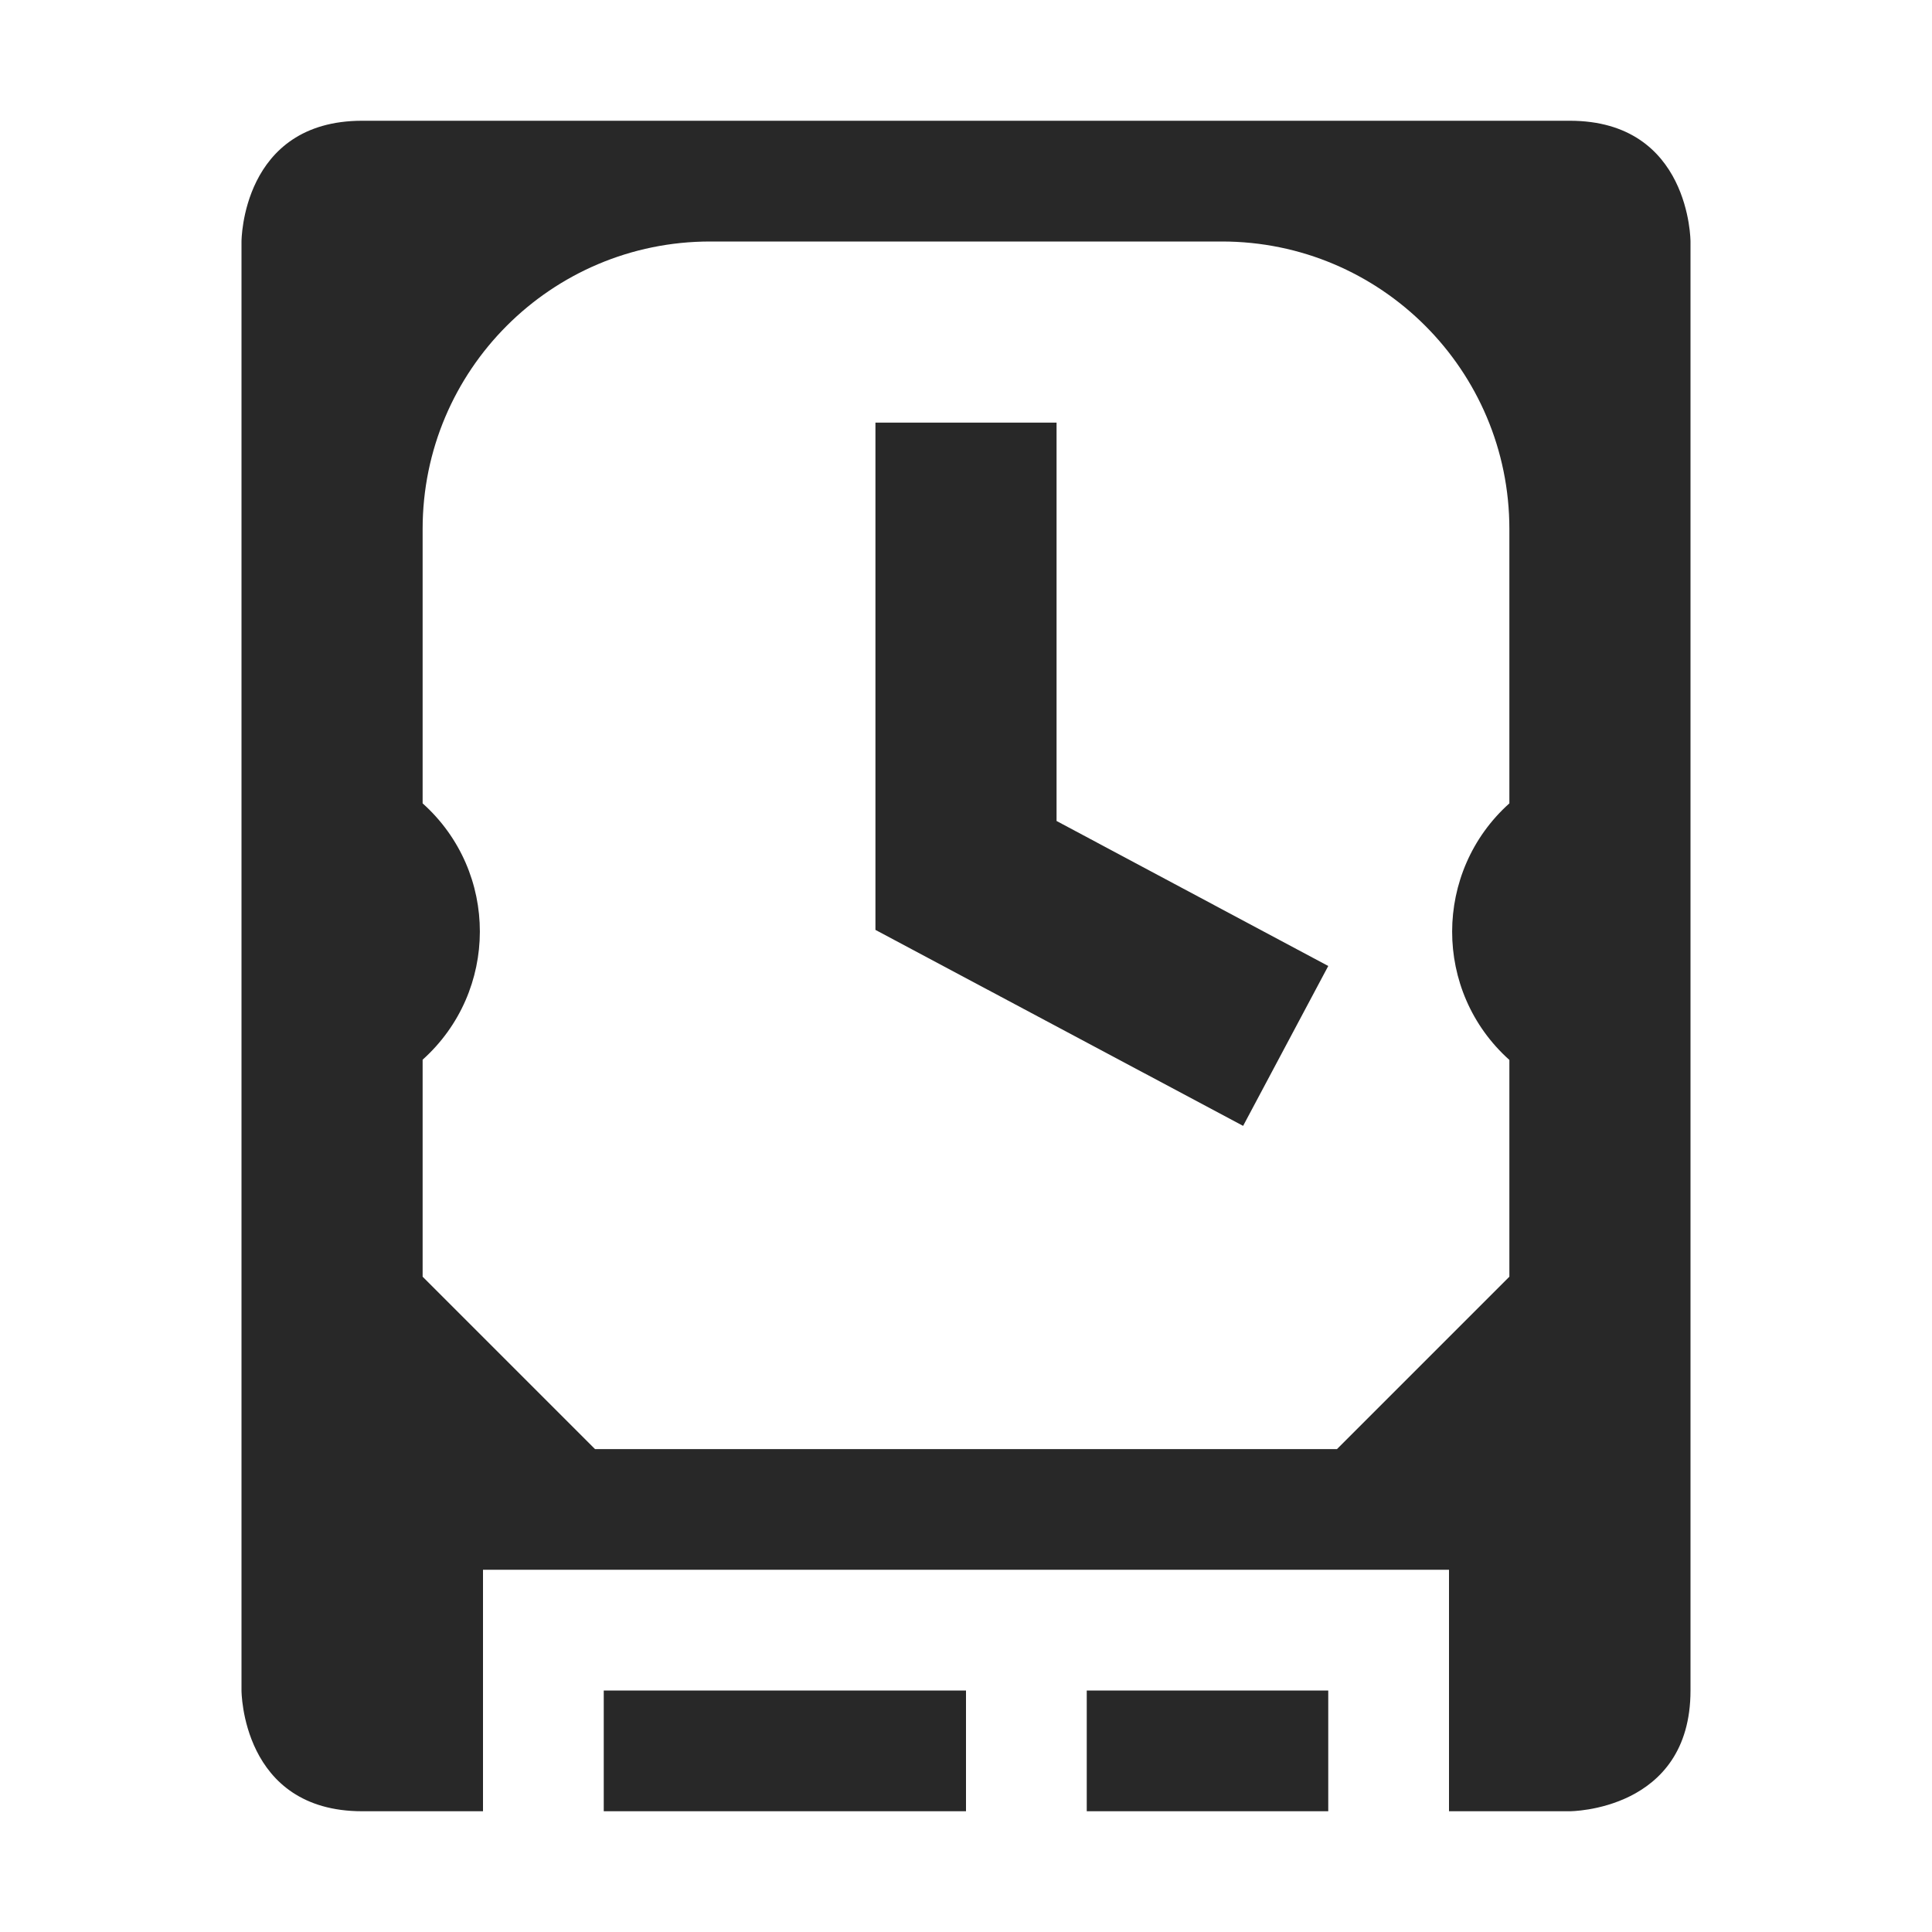
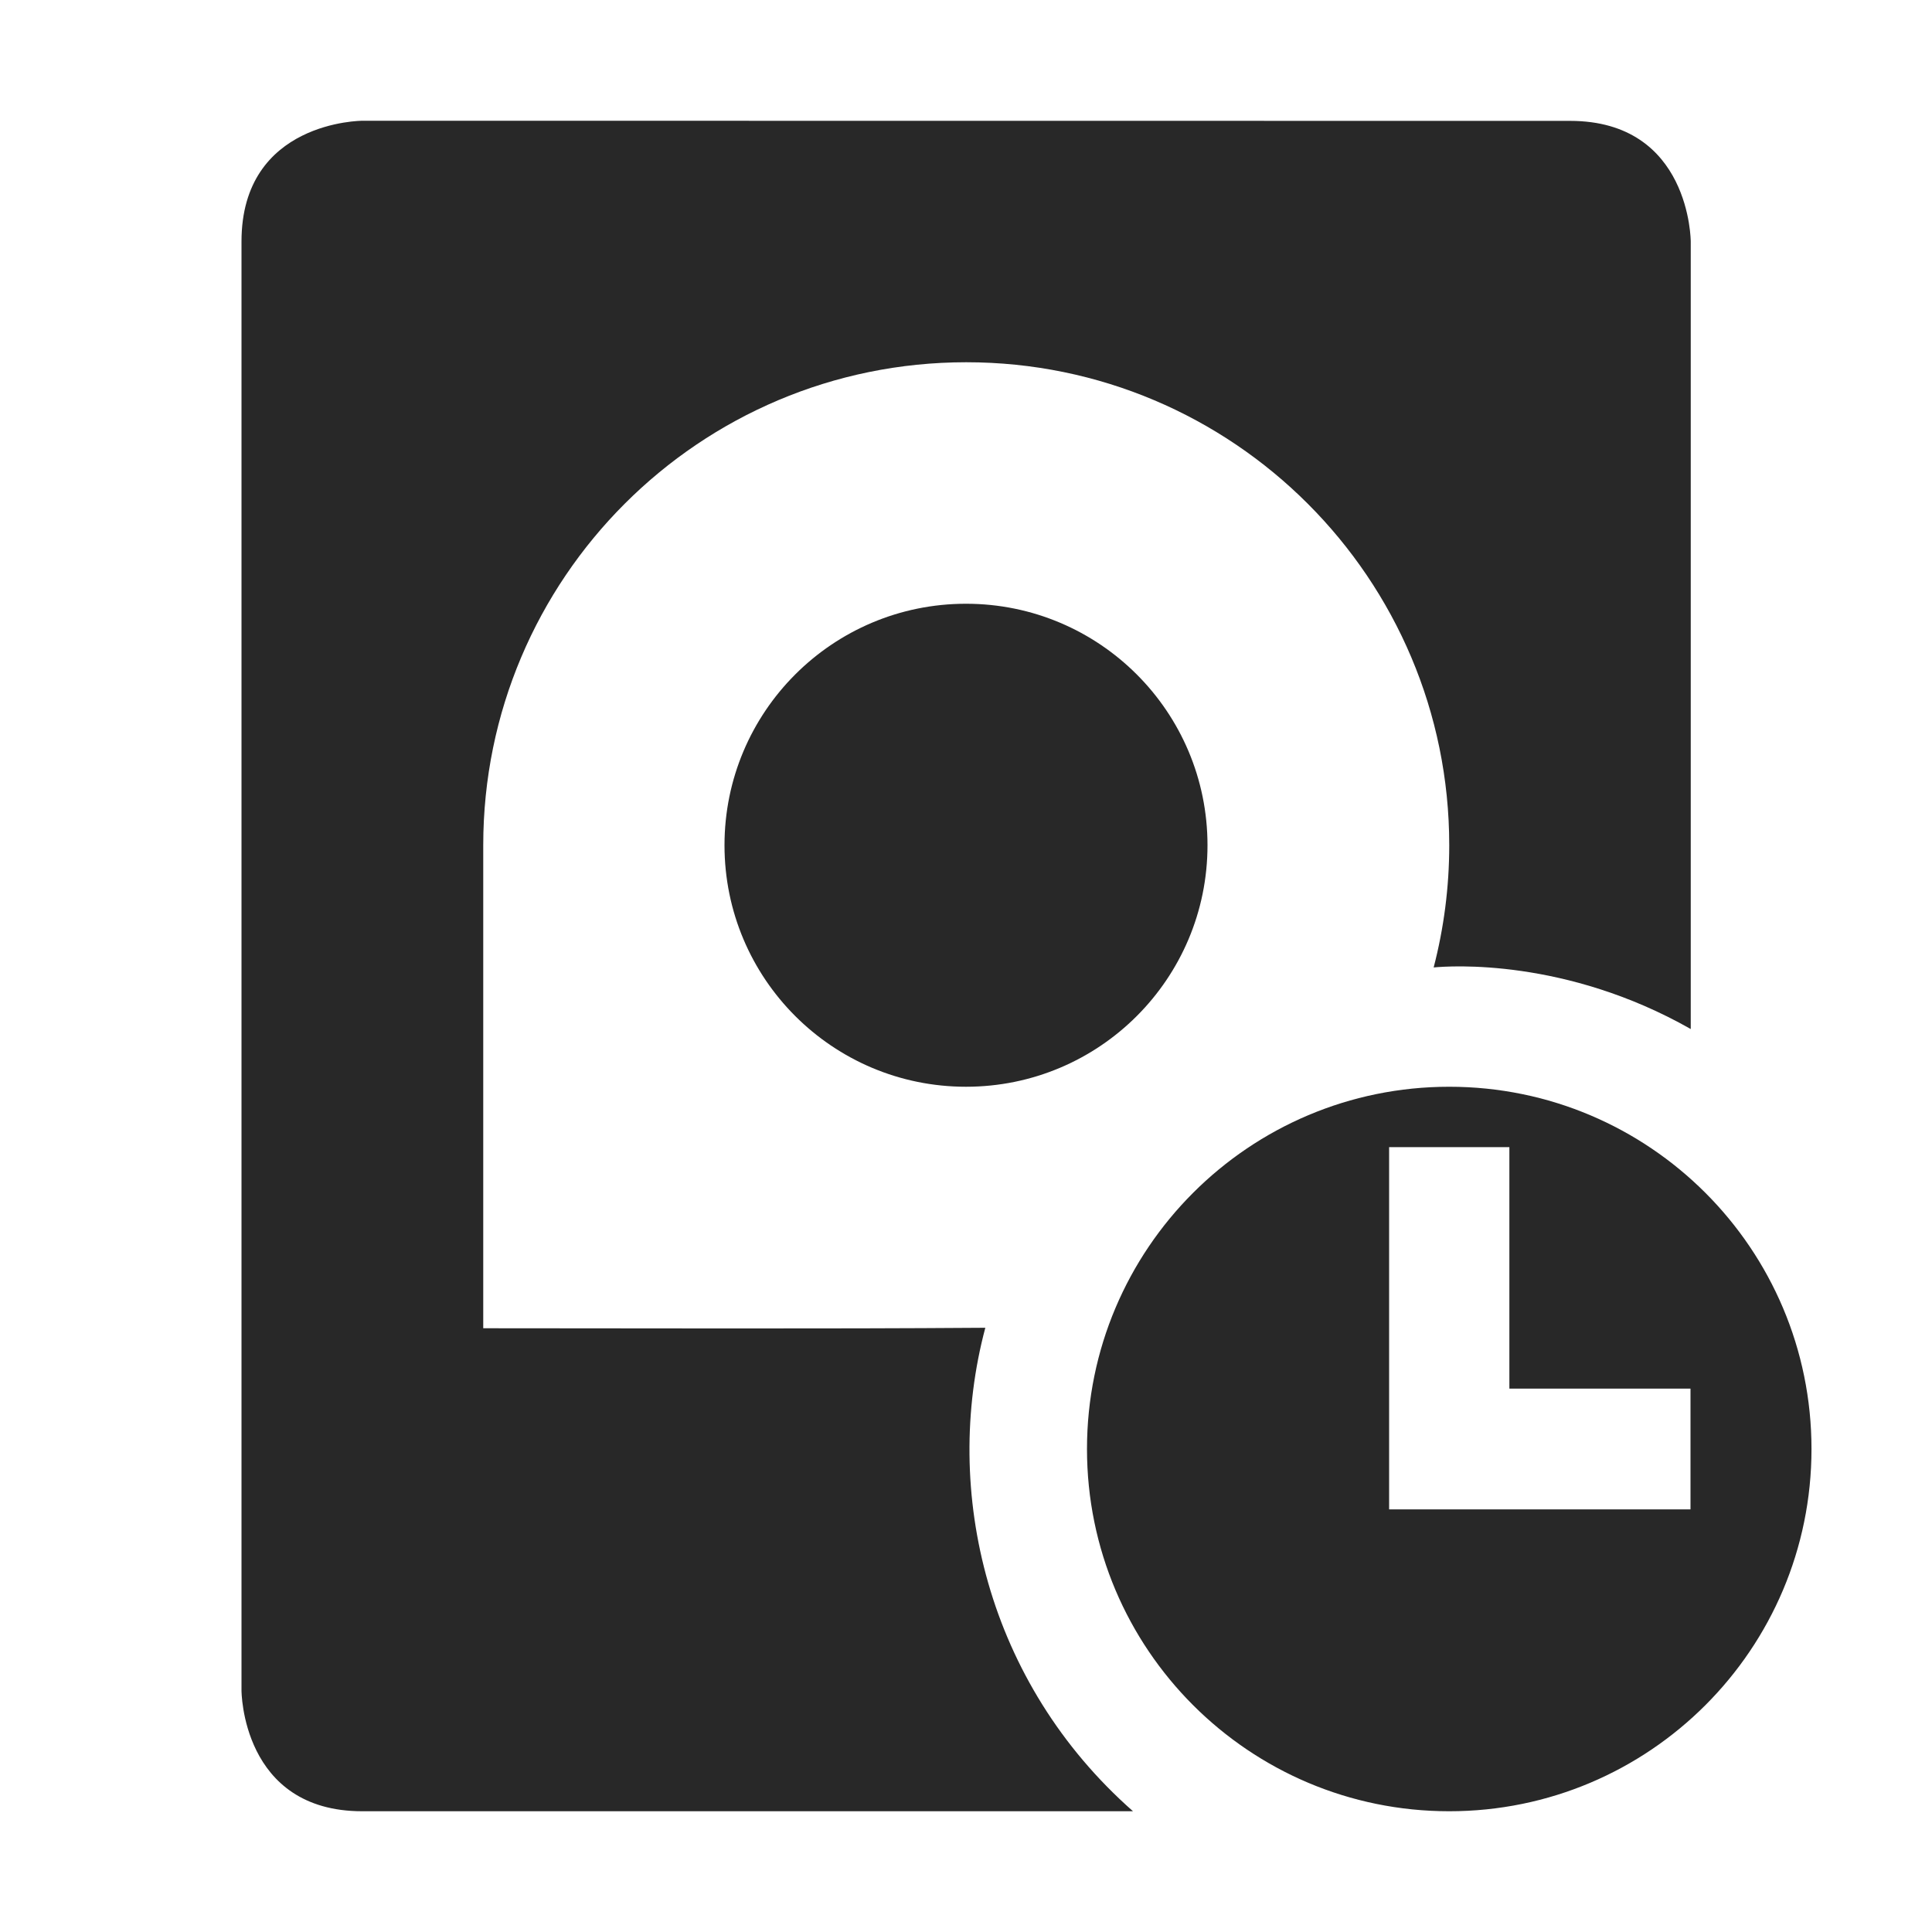
<svg xmlns="http://www.w3.org/2000/svg" width="16" height="16" version="1.1">
  <defs>
    <style id="current-color-scheme" type="text/css">.ColorScheme-Text { color:#282828; } .ColorScheme-Highlight { color:#458588; }</style>
  </defs>
-   <path class="ColorScheme-Text" d="m3 1c-1 0-1 1-1 1v12s0 1 1 1h1v-2h8v2h1s1 0 1-1v-12s0-1-1-1zm2.881 1h4.238c1.315-2.4e-5 2.381 1.066 2.381 2.381v2.272c-0.63 0.565-0.634 1.557 0 2.125v1.795l-1.428 1.428h-6.144l-1.428-1.428v-1.797c0.63-0.565 0.634-1.555 0-2.123v-2.272c0-1.315 1.066-2.381 2.381-2.381zm1.369 1.5v4.201l3.045 1.623 0.705-1.324-2.25-1.201v-3.299zm-2.25 10.5v1h3v-1zm4 0v1h2v-1z" fill="currentColor" />
+   <path class="ColorScheme-Text" d="m3.002 1c-2e-3 0-1.002 1e-6 -1.002 1v12s4e-6 1 1 1h6.383c-1.205-1.061-1.585-2.647-1.223-4.004-1.387 0.01-2.772 0.004-4.158 0.004v-4c0-2.209 1.791-4 4-4s4 1.791 4 4c0 0.349-0.045 0.688-0.129 1.012 0.133-0.013 1.092-0.079 2.129 0.51v-6.521s-5e-6 -1-1-1zm4.998 4c-1.105 0-2 0.895-2 2s0.895 2 2 2c1.105 0 2-0.895 2-2s-0.895-2-2-2zm4.002 4c-1.657 0-3 1.343-3 3s1.343 3 3 3c1.657 0 3-1.343 3-3s-1.343-3-3-3zm-0.498 0.5h0.996v2h1.5v1h-2.496z" fill="currentColor" />
</svg>
